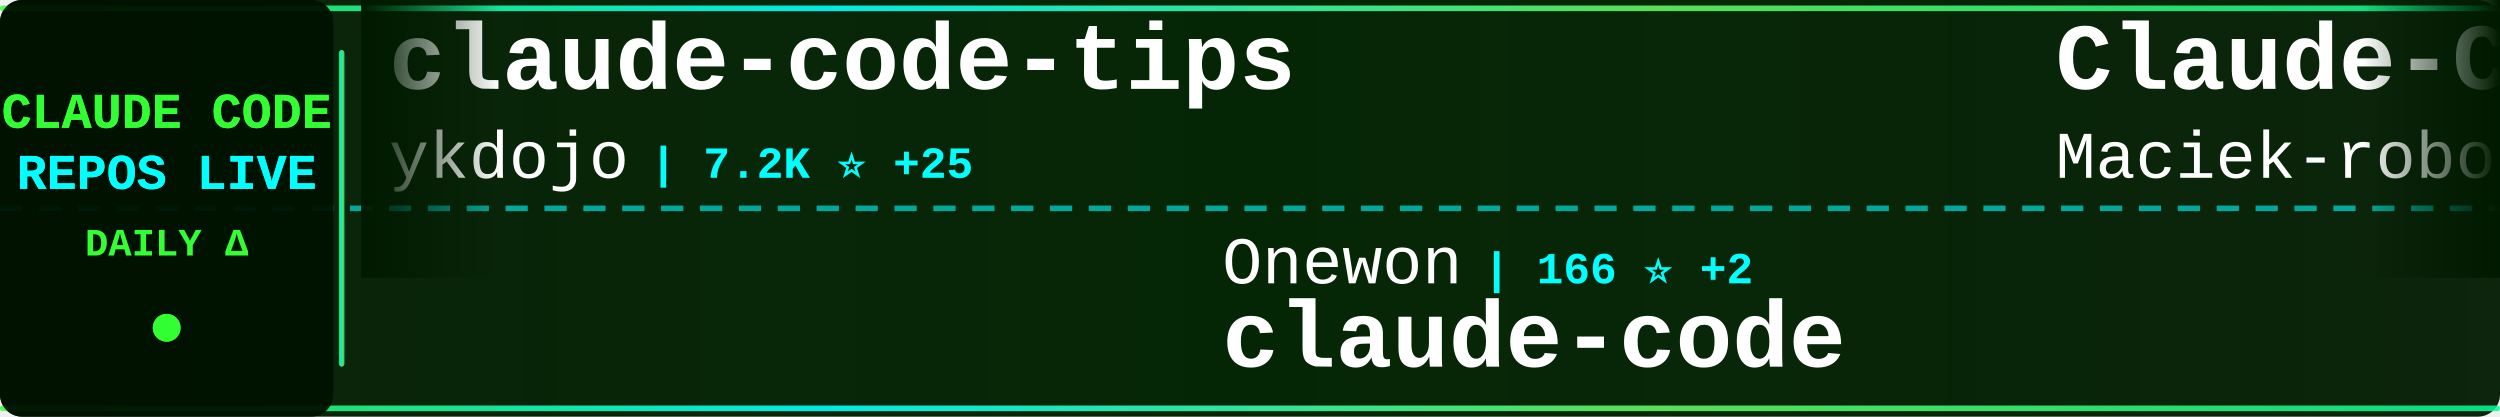
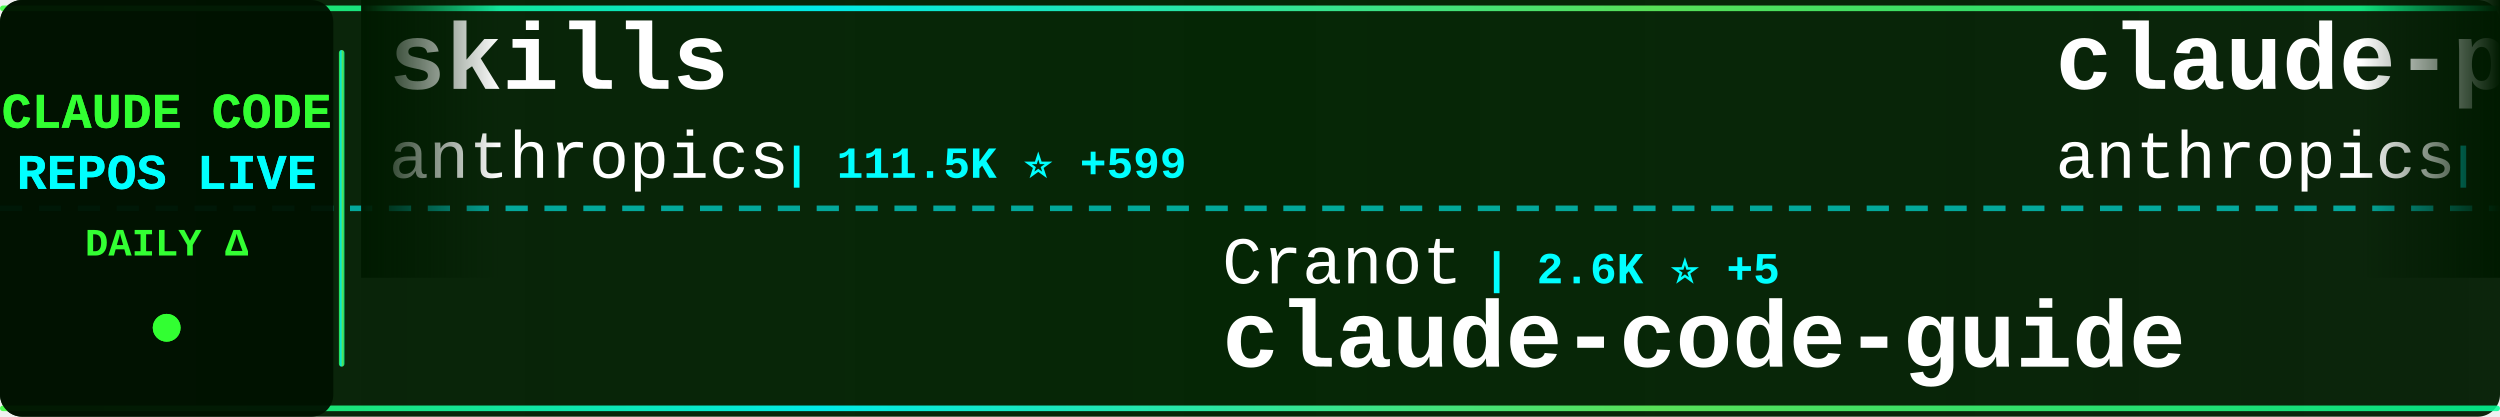
<svg xmlns="http://www.w3.org/2000/svg" width="900" height="150">
  <defs>
    <linearGradient id="tickerBg" x1="0%" y1="0%" x2="100%" y2="0%">
      <stop offset="0%" style="stop-color:#001a00;stop-opacity:0.95" />
      <stop offset="50%" style="stop-color:#002200;stop-opacity:0.98" />
      <stop offset="100%" style="stop-color:#001a00;stop-opacity:0.95" />
    </linearGradient>
    <linearGradient id="borderGrad" x1="0%" y1="0%" x2="100%" y2="0%">
      <stop offset="0%" style="stop-color:#33ff33;stop-opacity:0.85">
        <animate attributeName="stop-opacity" values="0.85;1;0.85" dur="2s" repeatCount="indefinite" />
      </stop>
      <stop offset="33%" style="stop-color:#00ffff;stop-opacity:0.9">
        <animate attributeName="stop-opacity" values="0.9;1;0.9" dur="2.2s" repeatCount="indefinite" />
      </stop>
      <stop offset="66%" style="stop-color:#66ff66;stop-opacity:0.85">
        <animate attributeName="stop-opacity" values="0.85;1;0.85" dur="1.8s" repeatCount="indefinite" />
      </stop>
      <stop offset="100%" style="stop-color:#00ff99;stop-opacity:0.85">
        <animate attributeName="stop-opacity" values="0.85;1;0.85" dur="2s" repeatCount="indefinite" />
      </stop>
    </linearGradient>
    <filter id="textGlow">
      <feGaussianBlur stdDeviation="0.1" result="coloredBlur" />
      <feMerge>
        <feMergeNode in="coloredBlur" />
        <feMergeNode in="SourceGraphic" />
      </feMerge>
    </filter>
    <filter id="metricGlow">
      <feGaussianBlur stdDeviation="0.2" result="coloredBlur" />
      <feMerge>
        <feMergeNode in="coloredBlur" />
        <feMergeNode in="SourceGraphic" />
      </feMerge>
    </filter>
    <linearGradient id="leftFade" x1="0%" y1="0%" x2="100%" y2="0%">
      <stop offset="0%" style="stop-color:#001a00;stop-opacity:1" />
      <stop offset="100%" style="stop-color:#001a00;stop-opacity:0" />
    </linearGradient>
    <linearGradient id="rightFade" x1="0%" y1="0%" x2="100%" y2="0%">
      <stop offset="0%" style="stop-color:#001a00;stop-opacity:0" />
      <stop offset="100%" style="stop-color:#001a00;stop-opacity:1" />
    </linearGradient>
  </defs>
  <rect width="900" height="150" fill="url(#tickerBg)" rx="8" />
  <rect x="0" y="2" width="900" height="2" fill="url(#borderGrad)" rx="1" />
  <rect x="0" y="146" width="900" height="2" fill="url(#borderGrad)" rx="1" />
  <line x1="0" y1="75" x2="900" y2="75" stroke="#00ffff" stroke-width="2" stroke-dasharray="8 6" opacity="0.6" />
  <rect x="0" y="0" width="120" height="150" fill="#001100" opacity="0.95" rx="8" />
  <text x="60" y="46" font-family="'Courier New', monospace" font-size="18" font-weight="bold" fill="#33ff33" text-anchor="middle" filter="url(#textGlow)">
    CLAUDE CODE
  </text>
  <text x="60" y="68" font-family="'Courier New', monospace" font-size="18" font-weight="bold" fill="#00ffff" text-anchor="middle" filter="url(#textGlow)">
    REPOS LIVE
  </text>
  <text x="60" y="92" font-family="'Courier New', monospace" font-size="14" font-weight="bold" fill="#33ff33" text-anchor="middle">
    DAILY Δ
  </text>
  <circle cx="60" cy="118" r="5" fill="#33ff33" filter="url(#metricGlow)">
    <animate attributeName="r" values="4;6;4" dur="1.5s" repeatCount="indefinite" />
    <animate attributeName="opacity" values="0.6;1;0.6" dur="1.5s" repeatCount="indefinite" />
  </circle>
  <rect x="122" y="18" width="2" height="114" fill="url(#borderGrad)" rx="1" />
  <clipPath id="tickerClip">
    <rect x="130" y="0" width="770" height="150" />
  </clipPath>
  <g clip-path="url(#tickerClip)">
    <g id="tickerItems">
      <animateTransform attributeName="transform" attributeType="XML" type="translate" from="0 0" to="-3000 0" dur="54s" repeatCount="indefinite" />
      <g transform="translate(0, 0)">
-         <text x="140" y="32" font-family="'Courier New', monospace" font-size="34" font-weight="bold" fill="#ffffff">claude-code-tips</text>
-         <text x="140" y="64" font-family="'Courier New', monospace" font-size="24" font-weight="normal" fill="#ffffff" opacity="1.0">ykdojo</text>
-         <text x="234" y="64" font-family="'Courier New', monospace" font-size="16" font-weight="bold" fill="#00ffff"> | 7.2K ⭐ +25</text>
+         <text x="140" y="32" font-family="'Courier New', monospace" font-size="34" font-weight="bold" fill="#ffffff">skills</text>
+         <text x="140" y="64" font-family="'Courier New', monospace" font-size="24" font-weight="normal" fill="#ffffff" opacity="1.0">anthropics</text>
+         <text x="282" y="64" font-family="'Courier New', monospace" font-size="16" font-weight="bold" fill="#00ffff"> | 111.5K ⭐ +599</text>
      </g>
      <g transform="translate(300, 0)">
-         <text x="140" y="102" font-family="'Courier New', monospace" font-size="24" font-weight="normal" fill="#ffffff" opacity="1.0">Onewon</text>
-         <text x="234" y="102" font-family="'Courier New', monospace" font-size="16" font-weight="bold" fill="#00ffff"> | 166 ⭐ +2</text>
+         <text x="140" y="102" font-family="'Courier New', monospace" font-size="24" font-weight="normal" fill="#ffffff" opacity="1.0">Cranot</text>
+         <text x="234" y="102" font-family="'Courier New', monospace" font-size="16" font-weight="bold" fill="#00ffff"> | 2.6K ⭐ +5</text>
+         <text x="140" y="132" font-family="'Courier New', monospace" font-size="34" font-weight="bold" fill="#ffffff">claude-code-guide</text>
+       </g>
+       <g transform="translate(600, 0)">
+         <text x="140" y="32" font-family="'Courier New', monospace" font-size="34" font-weight="bold" fill="#ffffff">claude-plugins-official</text>
+         <text x="140" y="64" font-family="'Courier New', monospace" font-size="24" font-weight="normal" fill="#ffffff" opacity="1.0">anthropics</text>
+         <text x="282" y="64" font-family="'Courier New', monospace" font-size="16" font-weight="bold" fill="#00ffff"> | 16.1K ⭐ +97</text>
+       </g>
+       <g transform="translate(900, 0)">
+         <text x="140" y="102" font-family="'Courier New', monospace" font-size="24" font-weight="normal" fill="#ffffff" opacity="1.0">guanshan</text>
+         <text x="258" y="102" font-family="'Courier New', monospace" font-size="16" font-weight="bold" fill="#00ffff"> | 52 ⭐</text>
+         <text x="140" y="132" font-family="'Courier New', monospace" font-size="34" font-weight="bold" fill="#ffffff">ClaudeCode</text>
+       </g>
+       <g transform="translate(1200, 0)">
+         <text x="140" y="32" font-family="'Courier New', monospace" font-size="34" font-weight="bold" fill="#ffffff">Claude-code</text>
+         <text x="140" y="64" font-family="'Courier New', monospace" font-size="24" font-weight="normal" fill="#ffffff" opacity="1.0">fazxes</text>
+         <text x="234" y="64" font-family="'Courier New', monospace" font-size="16" font-weight="bold" fill="#00ffff"> | 191 ⭐ +2</text>
+       </g>
+       <g transform="translate(1500, 0)">
+         <text x="140" y="102" font-family="'Courier New', monospace" font-size="24" font-weight="normal" fill="#ffffff" opacity="1.0">carlvellotti</text>
+         <text x="306" y="102" font-family="'Courier New', monospace" font-size="16" font-weight="bold" fill="#00ffff"> | 1.8K ⭐ +4</text>
+         <text x="140" y="132" font-family="'Courier New', monospace" font-size="34" font-weight="bold" fill="#ffffff">claude-code-pm-course</text>
+       </g>
+       <g transform="translate(1800, 0)">
+         <text x="140" y="32" font-family="'Courier New', monospace" font-size="34" font-weight="bold" fill="#ffffff">ralph-claude-code</text>
+         <text x="140" y="64" font-family="'Courier New', monospace" font-size="24" font-weight="normal" fill="#ffffff" opacity="1.0">frankbria</text>
+         <text x="270" y="64" font-family="'Courier New', monospace" font-size="16" font-weight="bold" fill="#00ffff"> | 8.5K ⭐ +39</text>
+       </g>
+       <g transform="translate(2100, 0)">
+         <text x="140" y="102" font-family="'Courier New', monospace" font-size="24" font-weight="normal" fill="#ffffff" opacity="1.0">Yuyz0112</text>
+         <text x="258" y="102" font-family="'Courier New', monospace" font-size="16" font-weight="bold" fill="#00ffff"> | 2.3K ⭐ +2</text>
+         <text x="140" y="132" font-family="'Courier New', monospace" font-size="34" font-weight="bold" fill="#ffffff">claude-code-reverse</text>
+       </g>
+       <g transform="translate(2400, 0)">
+         <text x="140" y="32" font-family="'Courier New', monospace" font-size="34" font-weight="bold" fill="#ffffff">claude-code-proxy</text>
+         <text x="140" y="64" font-family="'Courier New', monospace" font-size="24" font-weight="normal" fill="#ffffff" opacity="1.0">1rgs</text>
+         <text x="210" y="64" font-family="'Courier New', monospace" font-size="16" font-weight="bold" fill="#00ffff"> | 3.4K ⭐ +5</text>
+       </g>
+       <g transform="translate(2700, 0)">
+         <text x="140" y="102" font-family="'Courier New', monospace" font-size="24" font-weight="normal" fill="#ffffff" opacity="1.0">codeaashu</text>
+         <text x="270" y="102" font-family="'Courier New', monospace" font-size="16" font-weight="bold" fill="#00ffff"> | 1.7K ⭐ +162</text>
        <text x="140" y="132" font-family="'Courier New', monospace" font-size="34" font-weight="bold" fill="#ffffff">claude-code</text>
      </g>
-       <g transform="translate(600, 0)">
-         <text x="140" y="32" font-family="'Courier New', monospace" font-size="34" font-weight="bold" fill="#ffffff">Claude-Code-Usage-Monito...</text>
-         <text x="140" y="64" font-family="'Courier New', monospace" font-size="24" font-weight="normal" fill="#ffffff" opacity="1.0">Maciek-roboblog</text>
-         <text x="342" y="64" font-family="'Courier New', monospace" font-size="16" font-weight="bold" fill="#00ffff"> | 7.4K ⭐ +20</text>
-       </g>
-       <g transform="translate(900, 0)">
-         <text x="140" y="102" font-family="'Courier New', monospace" font-size="24" font-weight="normal" fill="#ffffff" opacity="1.0">lintsinghua</text>
-         <text x="294" y="102" font-family="'Courier New', monospace" font-size="16" font-weight="bold" fill="#00ffff"> | 2.2K ⭐ +87</text>
-         <text x="140" y="132" font-family="'Courier New', monospace" font-size="34" font-weight="bold" fill="#ffffff">claude-code-book</text>
-       </g>
-       <g transform="translate(1200, 0)">
-         <text x="140" y="32" font-family="'Courier New', monospace" font-size="34" font-weight="bold" fill="#ffffff">claude-code-security-rev...</text>
+       <g transform="translate(3000, 0)">
+         <text x="140" y="32" font-family="'Courier New', monospace" font-size="34" font-weight="bold" fill="#ffffff">skills</text>
        <text x="140" y="64" font-family="'Courier New', monospace" font-size="24" font-weight="normal" fill="#ffffff" opacity="1.0">anthropics</text>
-         <text x="282" y="64" font-family="'Courier New', monospace" font-size="16" font-weight="bold" fill="#00ffff"> | 4.1K ⭐ +8</text>
-       </g>
-       <g transform="translate(1500, 0)">
-         <text x="140" y="102" font-family="'Courier New', monospace" font-size="24" font-weight="normal" fill="#ffffff" opacity="1.0">mehmoodosman</text>
-         <text x="306" y="102" font-family="'Courier New', monospace" font-size="16" font-weight="bold" fill="#00ffff"> | 146 ⭐ +6</text>
-         <text x="140" y="132" font-family="'Courier New', monospace" font-size="34" font-weight="bold" fill="#ffffff">claude-code</text>
-       </g>
-       <g transform="translate(1800, 0)">
-         <text x="140" y="32" font-family="'Courier New', monospace" font-size="34" font-weight="bold" fill="#ffffff">claude-code-rust</text>
-         <text x="140" y="64" font-family="'Courier New', monospace" font-size="24" font-weight="normal" fill="#ffffff" opacity="1.0">lorryjovens-hub</text>
-         <text x="342" y="64" font-family="'Courier New', monospace" font-size="16" font-weight="bold" fill="#00ffff"> | 1.1K ⭐ +55</text>
-       </g>
-       <g transform="translate(2100, 0)">
-         <text x="140" y="102" font-family="'Courier New', monospace" font-size="24" font-weight="normal" fill="#ffffff" opacity="1.0">Pimzino</text>
-         <text x="246" y="102" font-family="'Courier New', monospace" font-size="16" font-weight="bold" fill="#00ffff"> | 3.6K ⭐ +9</text>
-         <text x="140" y="132" font-family="'Courier New', monospace" font-size="34" font-weight="bold" fill="#ffffff">claude-code-spec-workflo...</text>
-       </g>
-       <g transform="translate(2400, 0)">
-         <text x="140" y="32" font-family="'Courier New', monospace" font-size="34" font-weight="bold" fill="#ffffff">claude-code-source</text>
-         <text x="140" y="64" font-family="'Courier New', monospace" font-size="24" font-weight="normal" fill="#ffffff" opacity="1.0">AprilNEA</text>
-         <text x="258" y="64" font-family="'Courier New', monospace" font-size="16" font-weight="bold" fill="#00ffff"> | 358 ⭐ +2</text>
-       </g>
-       <g transform="translate(2700, 0)">
-         <text x="140" y="102" font-family="'Courier New', monospace" font-size="24" font-weight="normal" fill="#ffffff" opacity="1.0">sugyan</text>
-         <text x="234" y="102" font-family="'Courier New', monospace" font-size="16" font-weight="bold" fill="#00ffff"> | 998 ⭐ +2</text>
-         <text x="140" y="132" font-family="'Courier New', monospace" font-size="34" font-weight="bold" fill="#ffffff">claude-code-webui</text>
-       </g>
-       <g transform="translate(3000, 0)">
-         <text x="140" y="32" font-family="'Courier New', monospace" font-size="34" font-weight="bold" fill="#ffffff">claude-code-tips</text>
-         <text x="140" y="64" font-family="'Courier New', monospace" font-size="24" font-weight="normal" fill="#ffffff" opacity="1.0">ykdojo</text>
-         <text x="234" y="64" font-family="'Courier New', monospace" font-size="16" font-weight="bold" fill="#00ffff"> | 7.2K ⭐ +25</text>
+         <text x="282" y="64" font-family="'Courier New', monospace" font-size="16" font-weight="bold" fill="#00ffff"> | 111.5K ⭐ +599</text>
      </g>
      <g transform="translate(3300, 0)">
-         <text x="140" y="102" font-family="'Courier New', monospace" font-size="24" font-weight="normal" fill="#ffffff" opacity="1.0">Onewon</text>
-         <text x="234" y="102" font-family="'Courier New', monospace" font-size="16" font-weight="bold" fill="#00ffff"> | 166 ⭐ +2</text>
-         <text x="140" y="132" font-family="'Courier New', monospace" font-size="34" font-weight="bold" fill="#ffffff">claude-code</text>
+         <text x="140" y="102" font-family="'Courier New', monospace" font-size="24" font-weight="normal" fill="#ffffff" opacity="1.0">Cranot</text>
+         <text x="234" y="102" font-family="'Courier New', monospace" font-size="16" font-weight="bold" fill="#00ffff"> | 2.6K ⭐ +5</text>
+         <text x="140" y="132" font-family="'Courier New', monospace" font-size="34" font-weight="bold" fill="#ffffff">claude-code-guide</text>
      </g>
      <g transform="translate(3600, 0)">
-         <text x="140" y="32" font-family="'Courier New', monospace" font-size="34" font-weight="bold" fill="#ffffff">Claude-Code-Usage-Monito...</text>
-         <text x="140" y="64" font-family="'Courier New', monospace" font-size="24" font-weight="normal" fill="#ffffff" opacity="1.0">Maciek-roboblog</text>
-         <text x="342" y="64" font-family="'Courier New', monospace" font-size="16" font-weight="bold" fill="#00ffff"> | 7.4K ⭐ +20</text>
+         <text x="140" y="32" font-family="'Courier New', monospace" font-size="34" font-weight="bold" fill="#ffffff">claude-plugins-official</text>
+         <text x="140" y="64" font-family="'Courier New', monospace" font-size="24" font-weight="normal" fill="#ffffff" opacity="1.0">anthropics</text>
+         <text x="282" y="64" font-family="'Courier New', monospace" font-size="16" font-weight="bold" fill="#00ffff"> | 16.1K ⭐ +97</text>
      </g>
      <g transform="translate(3900, 0)">
-         <text x="140" y="102" font-family="'Courier New', monospace" font-size="24" font-weight="normal" fill="#ffffff" opacity="1.0">lintsinghua</text>
-         <text x="294" y="102" font-family="'Courier New', monospace" font-size="16" font-weight="bold" fill="#00ffff"> | 2.2K ⭐ +87</text>
-         <text x="140" y="132" font-family="'Courier New', monospace" font-size="34" font-weight="bold" fill="#ffffff">claude-code-book</text>
+         <text x="140" y="102" font-family="'Courier New', monospace" font-size="24" font-weight="normal" fill="#ffffff" opacity="1.0">guanshan</text>
+         <text x="258" y="102" font-family="'Courier New', monospace" font-size="16" font-weight="bold" fill="#00ffff"> | 52 ⭐</text>
+         <text x="140" y="132" font-family="'Courier New', monospace" font-size="34" font-weight="bold" fill="#ffffff">ClaudeCode</text>
      </g>
    </g>
  </g>
  <rect x="130" y="0" width="50" height="100" fill="url(#leftFade)" />
  <rect x="850" y="0" width="50" height="100" fill="url(#rightFade)" />
</svg>
